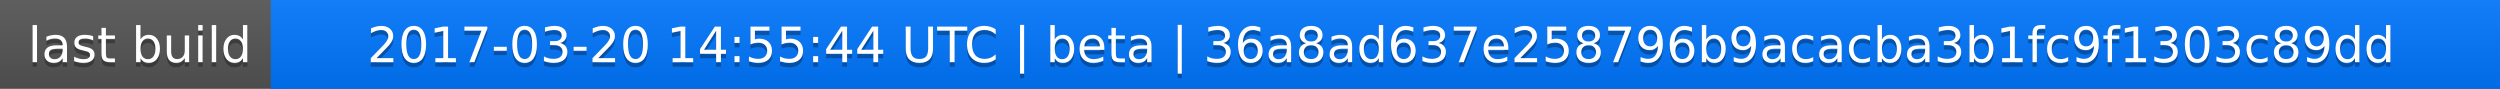
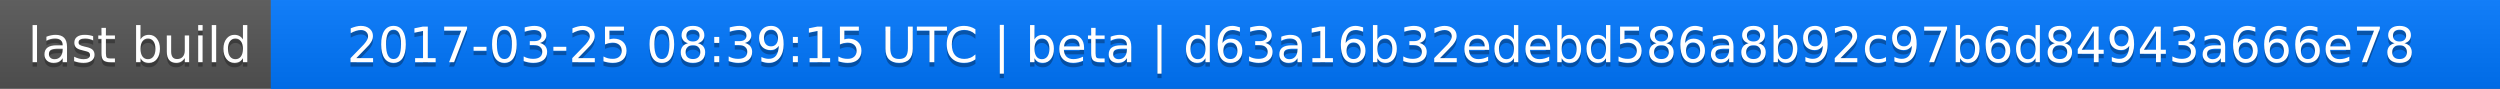
<svg xmlns="http://www.w3.org/2000/svg" width="563" height="20">
  <linearGradient id="a" x2="0" y2="100%">
    <stop offset="0" stop-color="#bbb" stop-opacity=".1" />
    <stop offset="1" stop-opacity=".1" />
  </linearGradient>
  <rect rx="0" width="563" height="20" fill="#555" />
  <rect rx="0" x="61" width="502" height="20" fill="#07f" />
  <path fill="#07f" d="M61 0h4v20h-4z" />
  <rect rx="0" width="563" height="20" fill="url(#a)" />
  <g fill="#fff" text-anchor="middle" font-family="DejaVu Sans,Verdana,Geneva,sans-serif" font-size="11">
    <text x="31.5" y="15" fill="#010101" fill-opacity=".3">last build</text>
    <text x="31.5" y="14">last build</text>
-     <text x="311" y="15" fill="#010101" fill-opacity=".3">2017-03-20 14:55:44 UTC | beta | 36a8ad637e258796b9acacba3b1fc9f1303c89dd</text>
-     <text x="311" y="14">2017-03-20 14:55:44 UTC | beta | 36a8ad637e258796b9acacba3b1fc9f1303c89dd</text>
+     <text x="311" y="15" fill="#010101" fill-opacity=".3">2017-03-25 08:39:15 UTC | beta | d63a16b32edebd586a8b92c97b6d84943a666e78</text>
+     <text x="311" y="14">2017-03-25 08:39:15 UTC | beta | d63a16b32edebd586a8b92c97b6d84943a666e78</text>
  </g>
</svg>
